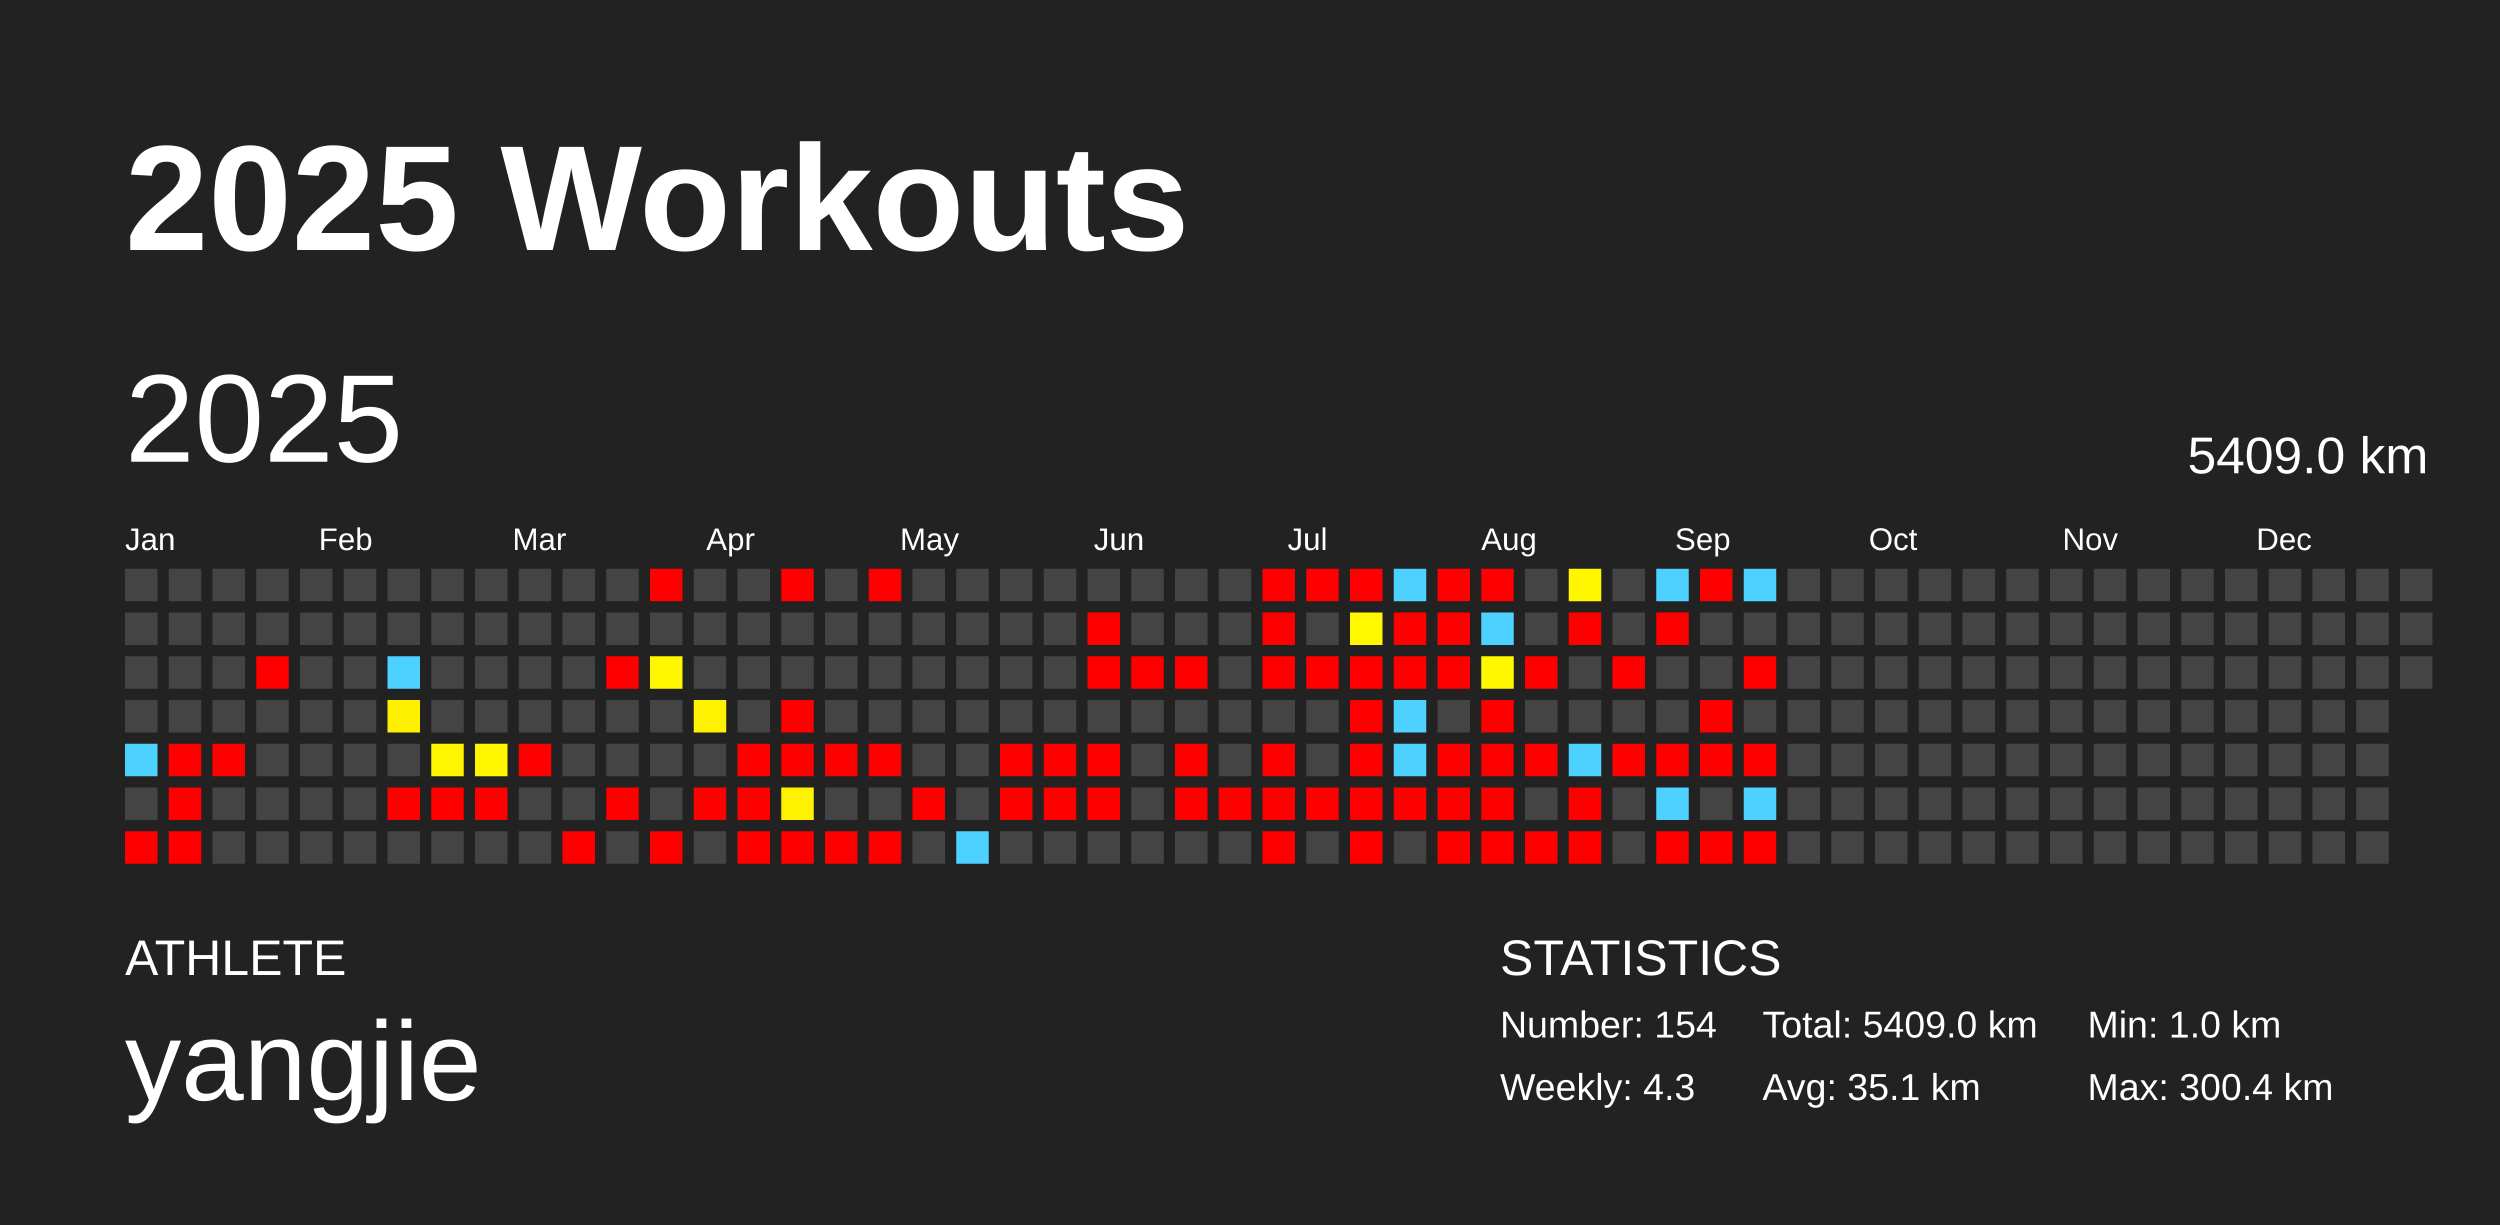
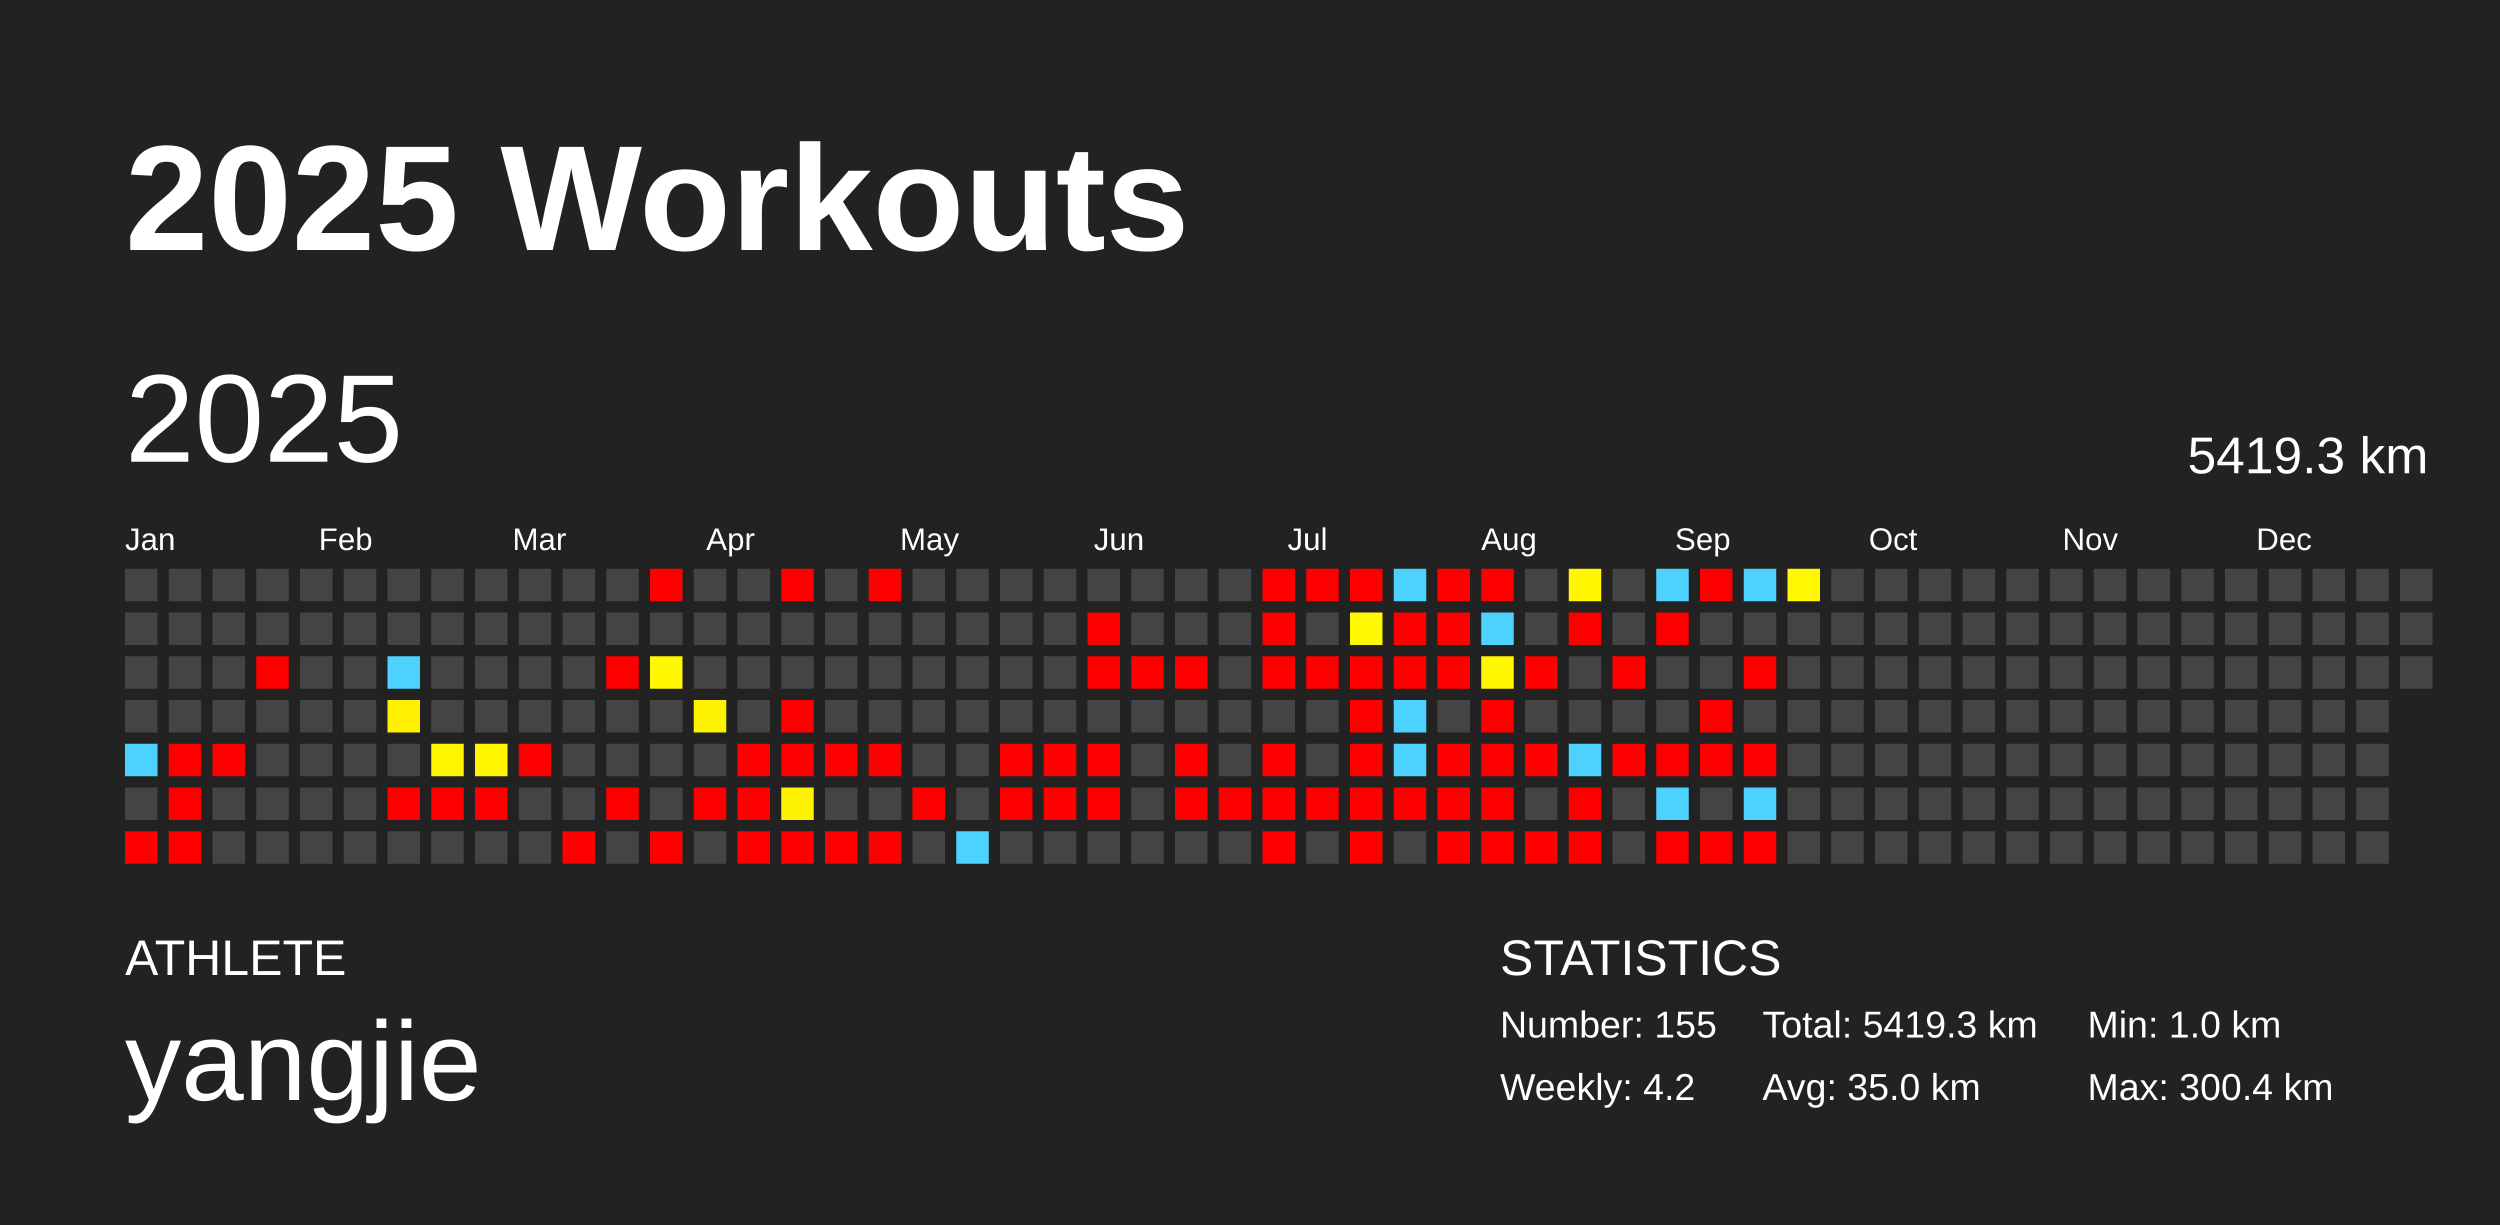
<svg xmlns="http://www.w3.org/2000/svg" baseProfile="full" height="98mm" version="1.1" viewBox="0,0,200,98" width="200mm">
  <defs />
  <rect fill="#222222" height="98" width="200" x="0" y="0" />
  <text fill="#FFFFFF" style="font-size:12px; font-family:Arial; font-weight:bold;" x="10" y="20">2025 Workouts</text>
  <text fill="#FFFFFF" style="font-size:4px; font-family:Arial" x="10" y="78">ATHLETE</text>
  <text fill="#FFFFFF" style="font-size:9px; font-family:Arial" x="10" y="88">yangjie</text>
  <text fill="#FFFFFF" style="font-size:4px; font-family:Arial" x="120" y="78">STATISTICS</text>
-   <text fill="#FFFFFF" style="font-size:3px; font-family:Arial" x="120" y="83">Number: 154</text>
-   <text fill="#FFFFFF" style="font-size:3px; font-family:Arial" x="120" y="88">Weekly: 4.3</text>
-   <text fill="#FFFFFF" style="font-size:3px; font-family:Arial" x="141" y="83">Total: 5409.0 km</text>
-   <text fill="#FFFFFF" style="font-size:3px; font-family:Arial" x="141" y="88">Avg: 35.1 km</text>
+   <text fill="#FFFFFF" style="font-size:3px; font-family:Arial" x="120" y="83">Number: 155</text>
+   <text fill="#FFFFFF" style="font-size:3px; font-family:Arial" x="120" y="88">Weekly: 4.2</text>
+   <text fill="#FFFFFF" style="font-size:3px; font-family:Arial" x="141" y="83">Total: 5419.3 km</text>
+   <text fill="#FFFFFF" style="font-size:3px; font-family:Arial" x="141" y="88">Avg: 35.0 km</text>
  <text fill="#FFFFFF" style="font-size:3px; font-family:Arial" x="167" y="83">Min: 1.0 km</text>
  <text fill="#FFFFFF" style="font-size:3px; font-family:Arial" x="167" y="88">Max: 300.4 km</text>
  <text dominant-baseline="hanging" fill="#FFFFFF" style="font-size:10.0px; font-family:Arial;" x="10" y="30">2025</text>
-   <text dominant-baseline="hanging" fill="#FFFFFF" style="font-size:4.125px; font-family:Arial;" x="175" y="35">5409.0 km</text>
+   <text dominant-baseline="hanging" fill="#FFFFFF" style="font-size:4.125px; font-family:Arial;" x="175" y="35">5419.3 km</text>
  <text fill="#FFFFFF" style="font-size:2.5px; font-family:Arial" x="10.0" y="44">Jan</text>
  <text fill="#FFFFFF" style="font-size:2.5px; font-family:Arial" x="25.5" y="44">Feb</text>
  <text fill="#FFFFFF" style="font-size:2.5px; font-family:Arial" x="41.0" y="44">Mar</text>
  <text fill="#FFFFFF" style="font-size:2.5px; font-family:Arial" x="56.5" y="44">Apr</text>
  <text fill="#FFFFFF" style="font-size:2.5px; font-family:Arial" x="72.0" y="44">May</text>
  <text fill="#FFFFFF" style="font-size:2.5px; font-family:Arial" x="87.5" y="44">Jun</text>
  <text fill="#FFFFFF" style="font-size:2.5px; font-family:Arial" x="103.0" y="44">Jul</text>
  <text fill="#FFFFFF" style="font-size:2.5px; font-family:Arial" x="118.5" y="44">Aug</text>
  <text fill="#FFFFFF" style="font-size:2.5px; font-family:Arial" x="134.0" y="44">Sep</text>
  <text fill="#FFFFFF" style="font-size:2.5px; font-family:Arial" x="149.5" y="44">Oct</text>
  <text fill="#FFFFFF" style="font-size:2.5px; font-family:Arial" x="165.0" y="44">Nov</text>
  <text fill="#FFFFFF" style="font-size:2.5px; font-family:Arial" x="180.5" y="44">Dec</text>
  <rect fill="#444444" height="2.6" width="2.6" x="10.0" y="45.5" />
  <rect fill="#444444" height="2.6" width="2.6" x="10.0" y="49.0" />
  <rect fill="#444444" height="2.6" width="2.6" x="10.0" y="52.5" />
  <rect fill="#444444" height="2.6" width="2.6" x="10.0" y="56.0" />
  <rect fill="#4dd2ff" height="2.6" width="2.6" x="10.0" y="59.5" />
  <rect fill="#444444" height="2.6" width="2.6" x="10.0" y="63.0" />
  <rect fill="red" height="2.6" width="2.6" x="10.0" y="66.5" />
  <rect fill="#444444" height="2.6" width="2.6" x="13.5" y="45.5" />
  <rect fill="#444444" height="2.6" width="2.6" x="13.5" y="49.0" />
  <rect fill="#444444" height="2.6" width="2.6" x="13.5" y="52.5" />
  <rect fill="#444444" height="2.6" width="2.6" x="13.5" y="56.0" />
  <rect fill="red" height="2.6" width="2.6" x="13.5" y="59.5" />
  <rect fill="red" height="2.6" width="2.6" x="13.5" y="63.0" />
  <rect fill="red" height="2.6" width="2.6" x="13.5" y="66.5" />
  <rect fill="#444444" height="2.6" width="2.6" x="17.0" y="45.5" />
  <rect fill="#444444" height="2.6" width="2.6" x="17.0" y="49.0" />
  <rect fill="#444444" height="2.6" width="2.6" x="17.0" y="52.5" />
  <rect fill="#444444" height="2.6" width="2.6" x="17.0" y="56.0" />
  <rect fill="red" height="2.6" width="2.6" x="17.0" y="59.5" />
  <rect fill="#444444" height="2.6" width="2.6" x="17.0" y="63.0" />
  <rect fill="#444444" height="2.6" width="2.6" x="17.0" y="66.5" />
  <rect fill="#444444" height="2.6" width="2.6" x="20.5" y="45.5" />
  <rect fill="#444444" height="2.6" width="2.6" x="20.5" y="49.0" />
  <rect fill="red" height="2.6" width="2.6" x="20.5" y="52.5" />
  <rect fill="#444444" height="2.6" width="2.6" x="20.5" y="56.0" />
  <rect fill="#444444" height="2.6" width="2.6" x="20.5" y="59.5" />
  <rect fill="#444444" height="2.6" width="2.6" x="20.5" y="63.0" />
  <rect fill="#444444" height="2.6" width="2.6" x="20.5" y="66.5" />
  <rect fill="#444444" height="2.6" width="2.6" x="24.0" y="45.5" />
  <rect fill="#444444" height="2.6" width="2.6" x="24.0" y="49.0" />
  <rect fill="#444444" height="2.6" width="2.6" x="24.0" y="52.5" />
  <rect fill="#444444" height="2.6" width="2.6" x="24.0" y="56.0" />
  <rect fill="#444444" height="2.6" width="2.6" x="24.0" y="59.5" />
  <rect fill="#444444" height="2.6" width="2.6" x="24.0" y="63.0" />
  <rect fill="#444444" height="2.6" width="2.6" x="24.0" y="66.5" />
  <rect fill="#444444" height="2.6" width="2.6" x="27.5" y="45.5" />
  <rect fill="#444444" height="2.6" width="2.6" x="27.5" y="49.0" />
  <rect fill="#444444" height="2.6" width="2.6" x="27.5" y="52.5" />
  <rect fill="#444444" height="2.6" width="2.6" x="27.5" y="56.0" />
  <rect fill="#444444" height="2.6" width="2.6" x="27.5" y="59.5" />
  <rect fill="#444444" height="2.6" width="2.6" x="27.5" y="63.0" />
  <rect fill="#444444" height="2.6" width="2.6" x="27.5" y="66.5" />
  <rect fill="#444444" height="2.6" width="2.6" x="31.0" y="45.5" />
  <rect fill="#444444" height="2.6" width="2.6" x="31.0" y="49.0" />
  <rect fill="#4dd2ff" height="2.6" width="2.6" x="31.0" y="52.5" />
  <rect fill="#fff000" height="2.6" width="2.6" x="31.0" y="56.0" />
  <rect fill="#444444" height="2.6" width="2.6" x="31.0" y="59.5" />
  <rect fill="red" height="2.6" width="2.6" x="31.0" y="63.0" />
  <rect fill="#444444" height="2.6" width="2.6" x="31.0" y="66.5" />
  <rect fill="#444444" height="2.6" width="2.6" x="34.5" y="45.5" />
  <rect fill="#444444" height="2.6" width="2.6" x="34.5" y="49.0" />
  <rect fill="#444444" height="2.6" width="2.6" x="34.5" y="52.5" />
  <rect fill="#444444" height="2.6" width="2.6" x="34.5" y="56.0" />
  <rect fill="#fff500" height="2.6" width="2.6" x="34.5" y="59.5" />
  <rect fill="red" height="2.6" width="2.6" x="34.5" y="63.0" />
  <rect fill="#444444" height="2.6" width="2.6" x="34.5" y="66.5" />
  <rect fill="#444444" height="2.6" width="2.6" x="38.0" y="45.5" />
  <rect fill="#444444" height="2.6" width="2.6" x="38.0" y="49.0" />
  <rect fill="#444444" height="2.6" width="2.6" x="38.0" y="52.5" />
  <rect fill="#444444" height="2.6" width="2.6" x="38.0" y="56.0" />
  <rect fill="#fff600" height="2.6" width="2.6" x="38.0" y="59.5" />
  <rect fill="red" height="2.6" width="2.6" x="38.0" y="63.0" />
  <rect fill="#444444" height="2.6" width="2.6" x="38.0" y="66.5" />
  <rect fill="#444444" height="2.6" width="2.6" x="41.5" y="45.5" />
  <rect fill="#444444" height="2.6" width="2.6" x="41.5" y="49.0" />
  <rect fill="#444444" height="2.6" width="2.6" x="41.5" y="52.5" />
  <rect fill="#444444" height="2.6" width="2.6" x="41.5" y="56.0" />
  <rect fill="red" height="2.6" width="2.6" x="41.5" y="59.5" />
  <rect fill="#444444" height="2.6" width="2.6" x="41.5" y="63.0" />
  <rect fill="#444444" height="2.6" width="2.6" x="41.5" y="66.5" />
  <rect fill="#444444" height="2.6" width="2.6" x="45.0" y="45.5" />
  <rect fill="#444444" height="2.6" width="2.6" x="45.0" y="49.0" />
  <rect fill="#444444" height="2.6" width="2.6" x="45.0" y="52.5" />
  <rect fill="#444444" height="2.6" width="2.6" x="45.0" y="56.0" />
  <rect fill="#444444" height="2.6" width="2.6" x="45.0" y="59.5" />
  <rect fill="#444444" height="2.6" width="2.6" x="45.0" y="63.0" />
  <rect fill="red" height="2.6" width="2.6" x="45.0" y="66.5" />
  <rect fill="#444444" height="2.6" width="2.6" x="48.5" y="45.5" />
  <rect fill="#444444" height="2.6" width="2.6" x="48.5" y="49.0" />
  <rect fill="red" height="2.6" width="2.6" x="48.5" y="52.5" />
  <rect fill="#444444" height="2.6" width="2.6" x="48.5" y="56.0" />
  <rect fill="#444444" height="2.6" width="2.6" x="48.5" y="59.5" />
  <rect fill="red" height="2.6" width="2.6" x="48.5" y="63.0" />
  <rect fill="#444444" height="2.6" width="2.6" x="48.5" y="66.5" />
  <rect fill="red" height="2.6" width="2.6" x="52.0" y="45.5" />
  <rect fill="#444444" height="2.6" width="2.6" x="52.0" y="49.0" />
  <rect fill="#fff700" height="2.6" width="2.6" x="52.0" y="52.5" />
  <rect fill="#444444" height="2.6" width="2.6" x="52.0" y="56.0" />
  <rect fill="#444444" height="2.6" width="2.6" x="52.0" y="59.5" />
  <rect fill="#444444" height="2.6" width="2.6" x="52.0" y="63.0" />
  <rect fill="red" height="2.6" width="2.6" x="52.0" y="66.5" />
  <rect fill="#444444" height="2.6" width="2.6" x="55.5" y="45.5" />
  <rect fill="#444444" height="2.6" width="2.6" x="55.5" y="49.0" />
  <rect fill="#444444" height="2.6" width="2.6" x="55.5" y="52.5" />
  <rect fill="#fff200" height="2.6" width="2.6" x="55.5" y="56.0" />
  <rect fill="#444444" height="2.6" width="2.6" x="55.5" y="59.5" />
  <rect fill="red" height="2.6" width="2.6" x="55.5" y="63.0" />
  <rect fill="#444444" height="2.6" width="2.6" x="55.5" y="66.5" />
  <rect fill="#444444" height="2.6" width="2.6" x="59.0" y="45.5" />
  <rect fill="#444444" height="2.6" width="2.6" x="59.0" y="49.0" />
  <rect fill="#444444" height="2.6" width="2.6" x="59.0" y="52.5" />
  <rect fill="#444444" height="2.6" width="2.6" x="59.0" y="56.0" />
  <rect fill="red" height="2.6" width="2.6" x="59.0" y="59.5" />
  <rect fill="red" height="2.6" width="2.6" x="59.0" y="63.0" />
  <rect fill="red" height="2.6" width="2.6" x="59.0" y="66.5" />
  <rect fill="red" height="2.6" width="2.6" x="62.5" y="45.5" />
  <rect fill="#444444" height="2.6" width="2.6" x="62.5" y="49.0" />
  <rect fill="#444444" height="2.6" width="2.6" x="62.5" y="52.5" />
  <rect fill="red" height="2.6" width="2.6" x="62.5" y="56.0" />
  <rect fill="red" height="2.6" width="2.6" x="62.5" y="59.5" />
  <rect fill="#fff200" height="2.6" width="2.6" x="62.5" y="63.0" />
  <rect fill="red" height="2.6" width="2.6" x="62.5" y="66.5" />
  <rect fill="#444444" height="2.6" width="2.6" x="66.0" y="45.5" />
  <rect fill="#444444" height="2.6" width="2.6" x="66.0" y="49.0" />
  <rect fill="#444444" height="2.6" width="2.6" x="66.0" y="52.5" />
  <rect fill="#444444" height="2.6" width="2.6" x="66.0" y="56.0" />
  <rect fill="red" height="2.6" width="2.6" x="66.0" y="59.5" />
  <rect fill="#444444" height="2.6" width="2.6" x="66.0" y="63.0" />
  <rect fill="red" height="2.6" width="2.6" x="66.0" y="66.5" />
  <rect fill="red" height="2.6" width="2.6" x="69.5" y="45.5" />
  <rect fill="#444444" height="2.6" width="2.6" x="69.5" y="49.0" />
  <rect fill="#444444" height="2.6" width="2.6" x="69.5" y="52.5" />
  <rect fill="#444444" height="2.6" width="2.6" x="69.5" y="56.0" />
  <rect fill="red" height="2.6" width="2.6" x="69.5" y="59.5" />
  <rect fill="#444444" height="2.6" width="2.6" x="69.5" y="63.0" />
  <rect fill="red" height="2.6" width="2.6" x="69.5" y="66.5" />
  <rect fill="#444444" height="2.6" width="2.6" x="73.0" y="45.5" />
  <rect fill="#444444" height="2.6" width="2.6" x="73.0" y="49.0" />
  <rect fill="#444444" height="2.6" width="2.6" x="73.0" y="52.5" />
  <rect fill="#444444" height="2.6" width="2.6" x="73.0" y="56.0" />
  <rect fill="#444444" height="2.6" width="2.6" x="73.0" y="59.5" />
  <rect fill="red" height="2.6" width="2.6" x="73.0" y="63.0" />
  <rect fill="#444444" height="2.6" width="2.6" x="73.0" y="66.5" />
  <rect fill="#444444" height="2.6" width="2.6" x="76.5" y="45.5" />
  <rect fill="#444444" height="2.6" width="2.6" x="76.5" y="49.0" />
  <rect fill="#444444" height="2.6" width="2.6" x="76.5" y="52.5" />
  <rect fill="#444444" height="2.6" width="2.6" x="76.5" y="56.0" />
  <rect fill="#444444" height="2.6" width="2.6" x="76.5" y="59.5" />
  <rect fill="#444444" height="2.6" width="2.6" x="76.5" y="63.0" />
  <rect fill="#4dd2ff" height="2.6" width="2.6" x="76.5" y="66.5" />
  <rect fill="#444444" height="2.6" width="2.6" x="80.0" y="45.5" />
  <rect fill="#444444" height="2.6" width="2.6" x="80.0" y="49.0" />
  <rect fill="#444444" height="2.6" width="2.6" x="80.0" y="52.5" />
  <rect fill="#444444" height="2.6" width="2.6" x="80.0" y="56.0" />
  <rect fill="red" height="2.6" width="2.6" x="80.0" y="59.5" />
  <rect fill="red" height="2.6" width="2.6" x="80.0" y="63.0" />
  <rect fill="#444444" height="2.6" width="2.6" x="80.0" y="66.5" />
  <rect fill="#444444" height="2.6" width="2.6" x="83.5" y="45.5" />
  <rect fill="#444444" height="2.6" width="2.6" x="83.5" y="49.0" />
  <rect fill="#444444" height="2.6" width="2.6" x="83.5" y="52.5" />
  <rect fill="#444444" height="2.6" width="2.6" x="83.5" y="56.0" />
  <rect fill="red" height="2.6" width="2.6" x="83.5" y="59.5" />
  <rect fill="red" height="2.6" width="2.6" x="83.5" y="63.0" />
  <rect fill="#444444" height="2.6" width="2.6" x="83.5" y="66.5" />
  <rect fill="#444444" height="2.6" width="2.6" x="87.0" y="45.5" />
  <rect fill="red" height="2.6" width="2.6" x="87.0" y="49.0" />
  <rect fill="red" height="2.6" width="2.6" x="87.0" y="52.5" />
  <rect fill="#444444" height="2.6" width="2.6" x="87.0" y="56.0" />
  <rect fill="red" height="2.6" width="2.6" x="87.0" y="59.5" />
  <rect fill="red" height="2.6" width="2.6" x="87.0" y="63.0" />
  <rect fill="#444444" height="2.6" width="2.6" x="87.0" y="66.5" />
  <rect fill="#444444" height="2.6" width="2.6" x="90.5" y="45.5" />
  <rect fill="#444444" height="2.6" width="2.6" x="90.5" y="49.0" />
  <rect fill="red" height="2.6" width="2.6" x="90.5" y="52.5" />
  <rect fill="#444444" height="2.6" width="2.6" x="90.5" y="56.0" />
  <rect fill="#444444" height="2.6" width="2.6" x="90.5" y="59.5" />
  <rect fill="#444444" height="2.6" width="2.6" x="90.5" y="63.0" />
  <rect fill="#444444" height="2.6" width="2.6" x="90.5" y="66.5" />
  <rect fill="#444444" height="2.6" width="2.6" x="94.0" y="45.5" />
  <rect fill="#444444" height="2.6" width="2.6" x="94.0" y="49.0" />
  <rect fill="red" height="2.6" width="2.6" x="94.0" y="52.5" />
  <rect fill="#444444" height="2.6" width="2.6" x="94.0" y="56.0" />
  <rect fill="red" height="2.6" width="2.6" x="94.0" y="59.5" />
  <rect fill="red" height="2.6" width="2.6" x="94.0" y="63.0" />
  <rect fill="#444444" height="2.6" width="2.6" x="94.0" y="66.5" />
  <rect fill="#444444" height="2.6" width="2.6" x="97.5" y="45.5" />
  <rect fill="#444444" height="2.6" width="2.6" x="97.5" y="49.0" />
  <rect fill="#444444" height="2.6" width="2.6" x="97.5" y="52.5" />
  <rect fill="#444444" height="2.6" width="2.6" x="97.5" y="56.0" />
  <rect fill="#444444" height="2.6" width="2.6" x="97.5" y="59.5" />
  <rect fill="red" height="2.6" width="2.6" x="97.5" y="63.0" />
  <rect fill="#444444" height="2.6" width="2.6" x="97.5" y="66.5" />
  <rect fill="red" height="2.6" width="2.6" x="101.0" y="45.5" />
  <rect fill="red" height="2.6" width="2.6" x="101.0" y="49.0" />
  <rect fill="red" height="2.6" width="2.6" x="101.0" y="52.5" />
  <rect fill="#444444" height="2.6" width="2.6" x="101.0" y="56.0" />
  <rect fill="red" height="2.6" width="2.6" x="101.0" y="59.5" />
  <rect fill="red" height="2.6" width="2.6" x="101.0" y="63.0" />
  <rect fill="red" height="2.6" width="2.6" x="101.0" y="66.5" />
  <rect fill="red" height="2.6" width="2.6" x="104.5" y="45.5" />
  <rect fill="#444444" height="2.6" width="2.6" x="104.5" y="49.0" />
  <rect fill="red" height="2.6" width="2.6" x="104.5" y="52.5" />
  <rect fill="#444444" height="2.6" width="2.6" x="104.5" y="56.0" />
  <rect fill="#444444" height="2.6" width="2.6" x="104.5" y="59.5" />
  <rect fill="red" height="2.6" width="2.6" x="104.5" y="63.0" />
  <rect fill="#444444" height="2.6" width="2.6" x="104.5" y="66.5" />
  <rect fill="red" height="2.6" width="2.6" x="108.0" y="45.5" />
  <rect fill="#fff800" height="2.6" width="2.6" x="108.0" y="49.0" />
  <rect fill="red" height="2.6" width="2.6" x="108.0" y="52.5" />
  <rect fill="red" height="2.6" width="2.6" x="108.0" y="56.0" />
  <rect fill="red" height="2.6" width="2.6" x="108.0" y="59.5" />
  <rect fill="red" height="2.6" width="2.6" x="108.0" y="63.0" />
  <rect fill="red" height="2.6" width="2.6" x="108.0" y="66.5" />
  <rect fill="#4dd2ff" height="2.6" width="2.6" x="111.5" y="45.5" />
  <rect fill="red" height="2.6" width="2.6" x="111.5" y="49.0" />
  <rect fill="red" height="2.6" width="2.6" x="111.5" y="52.5" />
  <rect fill="#4dd2ff" height="2.6" width="2.6" x="111.5" y="56.0" />
  <rect fill="#4dd2ff" height="2.6" width="2.6" x="111.5" y="59.5" />
  <rect fill="red" height="2.6" width="2.6" x="111.5" y="63.0" />
  <rect fill="#444444" height="2.6" width="2.6" x="111.5" y="66.5" />
  <rect fill="red" height="2.6" width="2.6" x="115.0" y="45.5" />
  <rect fill="red" height="2.6" width="2.6" x="115.0" y="49.0" />
  <rect fill="red" height="2.6" width="2.6" x="115.0" y="52.5" />
  <rect fill="#444444" height="2.6" width="2.6" x="115.0" y="56.0" />
  <rect fill="red" height="2.6" width="2.6" x="115.0" y="59.5" />
  <rect fill="red" height="2.6" width="2.6" x="115.0" y="63.0" />
  <rect fill="red" height="2.6" width="2.6" x="115.0" y="66.5" />
  <rect fill="red" height="2.6" width="2.6" x="118.5" y="45.5" />
  <rect fill="#4dd2ff" height="2.6" width="2.6" x="118.5" y="49.0" />
  <rect fill="#fff700" height="2.6" width="2.6" x="118.5" y="52.5" />
  <rect fill="red" height="2.6" width="2.6" x="118.5" y="56.0" />
  <rect fill="red" height="2.6" width="2.6" x="118.5" y="59.5" />
  <rect fill="red" height="2.6" width="2.6" x="118.5" y="63.0" />
  <rect fill="red" height="2.6" width="2.6" x="118.5" y="66.5" />
  <rect fill="#444444" height="2.6" width="2.6" x="122.0" y="45.5" />
  <rect fill="#444444" height="2.6" width="2.6" x="122.0" y="49.0" />
  <rect fill="red" height="2.6" width="2.6" x="122.0" y="52.5" />
  <rect fill="#444444" height="2.6" width="2.6" x="122.0" y="56.0" />
  <rect fill="red" height="2.6" width="2.6" x="122.0" y="59.5" />
  <rect fill="#444444" height="2.6" width="2.6" x="122.0" y="63.0" />
  <rect fill="red" height="2.6" width="2.6" x="122.0" y="66.5" />
  <rect fill="#fff600" height="2.6" width="2.6" x="125.5" y="45.5" />
  <rect fill="red" height="2.6" width="2.6" x="125.5" y="49.0" />
  <rect fill="#444444" height="2.6" width="2.6" x="125.5" y="52.5" />
  <rect fill="#444444" height="2.6" width="2.6" x="125.5" y="56.0" />
  <rect fill="#4dd2ff" height="2.6" width="2.6" x="125.5" y="59.5" />
  <rect fill="red" height="2.6" width="2.6" x="125.5" y="63.0" />
  <rect fill="red" height="2.6" width="2.6" x="125.5" y="66.5" />
  <rect fill="#444444" height="2.6" width="2.6" x="129.0" y="45.5" />
  <rect fill="#444444" height="2.6" width="2.6" x="129.0" y="49.0" />
  <rect fill="red" height="2.6" width="2.6" x="129.0" y="52.5" />
  <rect fill="#444444" height="2.6" width="2.6" x="129.0" y="56.0" />
  <rect fill="red" height="2.6" width="2.6" x="129.0" y="59.5" />
  <rect fill="#444444" height="2.6" width="2.6" x="129.0" y="63.0" />
  <rect fill="#444444" height="2.6" width="2.6" x="129.0" y="66.5" />
  <rect fill="#4dd2ff" height="2.6" width="2.6" x="132.5" y="45.5" />
  <rect fill="red" height="2.6" width="2.6" x="132.5" y="49.0" />
  <rect fill="#444444" height="2.6" width="2.6" x="132.5" y="52.5" />
  <rect fill="#444444" height="2.6" width="2.6" x="132.5" y="56.0" />
  <rect fill="red" height="2.6" width="2.6" x="132.5" y="59.5" />
  <rect fill="#4dd2ff" height="2.6" width="2.6" x="132.5" y="63.0" />
  <rect fill="red" height="2.6" width="2.6" x="132.5" y="66.5" />
  <rect fill="red" height="2.6" width="2.6" x="136.0" y="45.5" />
  <rect fill="#444444" height="2.6" width="2.6" x="136.0" y="49.0" />
  <rect fill="#444444" height="2.6" width="2.6" x="136.0" y="52.5" />
  <rect fill="red" height="2.6" width="2.6" x="136.0" y="56.0" />
  <rect fill="red" height="2.6" width="2.6" x="136.0" y="59.5" />
  <rect fill="#444444" height="2.6" width="2.6" x="136.0" y="63.0" />
  <rect fill="red" height="2.6" width="2.6" x="136.0" y="66.5" />
  <rect fill="#4dd2ff" height="2.6" width="2.6" x="139.5" y="45.5" />
  <rect fill="#444444" height="2.6" width="2.6" x="139.5" y="49.0" />
  <rect fill="red" height="2.6" width="2.6" x="139.5" y="52.5" />
  <rect fill="#444444" height="2.6" width="2.6" x="139.5" y="56.0" />
  <rect fill="red" height="2.6" width="2.6" x="139.5" y="59.5" />
  <rect fill="#4dd2ff" height="2.6" width="2.6" x="139.5" y="63.0" />
  <rect fill="red" height="2.6" width="2.6" x="139.5" y="66.5" />
-   <rect fill="#444444" height="2.6" width="2.6" x="143.0" y="45.5" />
+   <rect fill="#fff800" height="2.6" width="2.6" x="143.0" y="45.5" />
  <rect fill="#444444" height="2.6" width="2.6" x="143.0" y="49.0" />
  <rect fill="#444444" height="2.6" width="2.6" x="143.0" y="52.5" />
  <rect fill="#444444" height="2.6" width="2.6" x="143.0" y="56.0" />
  <rect fill="#444444" height="2.6" width="2.6" x="143.0" y="59.5" />
  <rect fill="#444444" height="2.6" width="2.6" x="143.0" y="63.0" />
  <rect fill="#444444" height="2.6" width="2.6" x="143.0" y="66.5" />
  <rect fill="#444444" height="2.6" width="2.6" x="146.5" y="45.5" />
  <rect fill="#444444" height="2.6" width="2.6" x="146.5" y="49.0" />
  <rect fill="#444444" height="2.6" width="2.6" x="146.5" y="52.5" />
  <rect fill="#444444" height="2.6" width="2.6" x="146.5" y="56.0" />
  <rect fill="#444444" height="2.6" width="2.6" x="146.5" y="59.5" />
  <rect fill="#444444" height="2.6" width="2.6" x="146.5" y="63.0" />
  <rect fill="#444444" height="2.6" width="2.6" x="146.5" y="66.5" />
  <rect fill="#444444" height="2.6" width="2.6" x="150.0" y="45.5" />
  <rect fill="#444444" height="2.6" width="2.6" x="150.0" y="49.0" />
  <rect fill="#444444" height="2.6" width="2.6" x="150.0" y="52.5" />
  <rect fill="#444444" height="2.6" width="2.6" x="150.0" y="56.0" />
  <rect fill="#444444" height="2.6" width="2.6" x="150.0" y="59.5" />
  <rect fill="#444444" height="2.6" width="2.6" x="150.0" y="63.0" />
  <rect fill="#444444" height="2.6" width="2.6" x="150.0" y="66.5" />
  <rect fill="#444444" height="2.6" width="2.6" x="153.5" y="45.5" />
  <rect fill="#444444" height="2.6" width="2.6" x="153.5" y="49.0" />
  <rect fill="#444444" height="2.6" width="2.6" x="153.5" y="52.5" />
  <rect fill="#444444" height="2.6" width="2.6" x="153.5" y="56.0" />
  <rect fill="#444444" height="2.6" width="2.6" x="153.5" y="59.5" />
  <rect fill="#444444" height="2.6" width="2.6" x="153.5" y="63.0" />
  <rect fill="#444444" height="2.6" width="2.6" x="153.5" y="66.5" />
  <rect fill="#444444" height="2.6" width="2.6" x="157.0" y="45.5" />
  <rect fill="#444444" height="2.6" width="2.6" x="157.0" y="49.0" />
  <rect fill="#444444" height="2.6" width="2.6" x="157.0" y="52.5" />
  <rect fill="#444444" height="2.6" width="2.6" x="157.0" y="56.0" />
  <rect fill="#444444" height="2.6" width="2.6" x="157.0" y="59.5" />
  <rect fill="#444444" height="2.6" width="2.6" x="157.0" y="63.0" />
  <rect fill="#444444" height="2.6" width="2.6" x="157.0" y="66.5" />
  <rect fill="#444444" height="2.6" width="2.6" x="160.5" y="45.5" />
  <rect fill="#444444" height="2.6" width="2.6" x="160.5" y="49.0" />
  <rect fill="#444444" height="2.6" width="2.6" x="160.5" y="52.5" />
  <rect fill="#444444" height="2.6" width="2.6" x="160.5" y="56.0" />
  <rect fill="#444444" height="2.6" width="2.6" x="160.5" y="59.5" />
  <rect fill="#444444" height="2.6" width="2.6" x="160.5" y="63.0" />
  <rect fill="#444444" height="2.6" width="2.6" x="160.5" y="66.5" />
  <rect fill="#444444" height="2.6" width="2.6" x="164.0" y="45.5" />
  <rect fill="#444444" height="2.6" width="2.6" x="164.0" y="49.0" />
  <rect fill="#444444" height="2.6" width="2.6" x="164.0" y="52.5" />
  <rect fill="#444444" height="2.6" width="2.6" x="164.0" y="56.0" />
  <rect fill="#444444" height="2.6" width="2.6" x="164.0" y="59.5" />
  <rect fill="#444444" height="2.6" width="2.6" x="164.0" y="63.0" />
  <rect fill="#444444" height="2.6" width="2.6" x="164.0" y="66.5" />
  <rect fill="#444444" height="2.6" width="2.6" x="167.5" y="45.5" />
  <rect fill="#444444" height="2.6" width="2.6" x="167.5" y="49.0" />
  <rect fill="#444444" height="2.6" width="2.6" x="167.5" y="52.5" />
  <rect fill="#444444" height="2.6" width="2.6" x="167.5" y="56.0" />
  <rect fill="#444444" height="2.6" width="2.6" x="167.5" y="59.5" />
  <rect fill="#444444" height="2.6" width="2.6" x="167.5" y="63.0" />
  <rect fill="#444444" height="2.6" width="2.6" x="167.5" y="66.5" />
  <rect fill="#444444" height="2.6" width="2.6" x="171.0" y="45.5" />
  <rect fill="#444444" height="2.6" width="2.6" x="171.0" y="49.0" />
  <rect fill="#444444" height="2.6" width="2.6" x="171.0" y="52.5" />
  <rect fill="#444444" height="2.6" width="2.6" x="171.0" y="56.0" />
  <rect fill="#444444" height="2.6" width="2.6" x="171.0" y="59.5" />
  <rect fill="#444444" height="2.6" width="2.6" x="171.0" y="63.0" />
  <rect fill="#444444" height="2.6" width="2.6" x="171.0" y="66.5" />
  <rect fill="#444444" height="2.6" width="2.6" x="174.5" y="45.5" />
  <rect fill="#444444" height="2.6" width="2.6" x="174.5" y="49.0" />
  <rect fill="#444444" height="2.6" width="2.6" x="174.5" y="52.5" />
  <rect fill="#444444" height="2.6" width="2.6" x="174.5" y="56.0" />
  <rect fill="#444444" height="2.6" width="2.6" x="174.5" y="59.5" />
  <rect fill="#444444" height="2.6" width="2.6" x="174.5" y="63.0" />
  <rect fill="#444444" height="2.6" width="2.6" x="174.5" y="66.5" />
  <rect fill="#444444" height="2.6" width="2.6" x="178.0" y="45.5" />
  <rect fill="#444444" height="2.6" width="2.6" x="178.0" y="49.0" />
  <rect fill="#444444" height="2.6" width="2.6" x="178.0" y="52.5" />
  <rect fill="#444444" height="2.6" width="2.6" x="178.0" y="56.0" />
  <rect fill="#444444" height="2.6" width="2.6" x="178.0" y="59.5" />
  <rect fill="#444444" height="2.6" width="2.6" x="178.0" y="63.0" />
  <rect fill="#444444" height="2.6" width="2.6" x="178.0" y="66.5" />
  <rect fill="#444444" height="2.6" width="2.6" x="181.5" y="45.5" />
  <rect fill="#444444" height="2.6" width="2.6" x="181.5" y="49.0" />
  <rect fill="#444444" height="2.6" width="2.6" x="181.5" y="52.5" />
  <rect fill="#444444" height="2.6" width="2.6" x="181.5" y="56.0" />
  <rect fill="#444444" height="2.6" width="2.6" x="181.5" y="59.5" />
  <rect fill="#444444" height="2.6" width="2.6" x="181.5" y="63.0" />
  <rect fill="#444444" height="2.6" width="2.6" x="181.5" y="66.5" />
  <rect fill="#444444" height="2.6" width="2.6" x="185.0" y="45.5" />
  <rect fill="#444444" height="2.6" width="2.6" x="185.0" y="49.0" />
  <rect fill="#444444" height="2.6" width="2.6" x="185.0" y="52.5" />
  <rect fill="#444444" height="2.6" width="2.6" x="185.0" y="56.0" />
  <rect fill="#444444" height="2.6" width="2.6" x="185.0" y="59.5" />
  <rect fill="#444444" height="2.6" width="2.6" x="185.0" y="63.0" />
  <rect fill="#444444" height="2.6" width="2.6" x="185.0" y="66.5" />
  <rect fill="#444444" height="2.6" width="2.6" x="188.5" y="45.5" />
  <rect fill="#444444" height="2.6" width="2.6" x="188.5" y="49.0" />
  <rect fill="#444444" height="2.6" width="2.6" x="188.5" y="52.5" />
  <rect fill="#444444" height="2.6" width="2.6" x="188.5" y="56.0" />
  <rect fill="#444444" height="2.6" width="2.6" x="188.5" y="59.5" />
  <rect fill="#444444" height="2.6" width="2.6" x="188.5" y="63.0" />
  <rect fill="#444444" height="2.6" width="2.6" x="188.5" y="66.5" />
  <rect fill="#444444" height="2.6" width="2.6" x="192.0" y="45.5" />
  <rect fill="#444444" height="2.6" width="2.6" x="192.0" y="49.0" />
  <rect fill="#444444" height="2.6" width="2.6" x="192.0" y="52.5" />
</svg>
